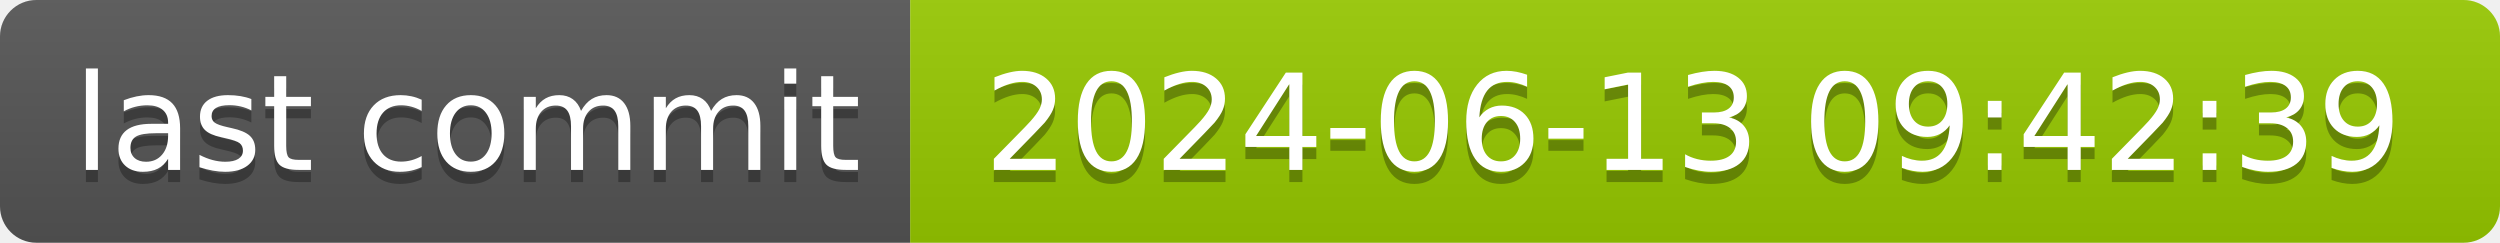
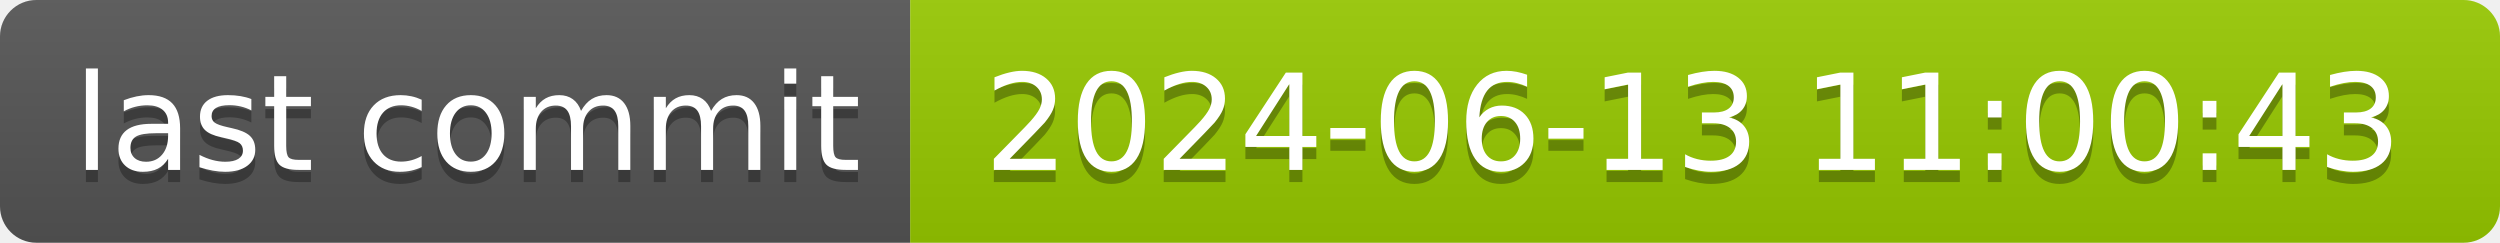
- <svg xmlns="http://www.w3.org/2000/svg" width="206" height="20" role="img" aria-label="last commit: 2024-06-13 09:42:39">
+ <svg xmlns="http://www.w3.org/2000/svg" width="206" height="20" role="img" aria-label="last commit: 2024-06-13 11:00:43">
  <linearGradient id="s" x2="0" y2="100%">
    <stop offset="0" stop-color="#bbb" stop-opacity=".1" />
    <stop offset="1" stop-opacity=".1" />
  </linearGradient>
  <clipPath id="r">
    <rect width="206" height="20" rx="3" fill="#fff" />
  </clipPath>
  <g clip-path="url(#r)">
    <rect width="75" height="20" fill="#555" />
    <rect x="75" width="131" height="20" fill="#97ca00" />
    <rect width="206" height="20" fill="url(#s)" />
  </g>
  <g fill="#fff" text-anchor="middle" font-family="Verdana,Geneva,DejaVu Sans,sans-serif" text-rendering="geometricPrecision" font-size="110">
    <text aria-hidden="true" x="385" y="150" fill="#010101" fill-opacity=".3" transform="scale(.1)" textLength="650">last commit</text>
    <text x="385" y="140" transform="scale(.1)" fill="#fff" textLength="650">last commit</text>
-     <text aria-hidden="true" x="1395" y="150" fill="#010101" fill-opacity=".3" transform="scale(.1)" textLength="1210">2024-06-13 09:42:39</text>
-     <text x="1395" y="140" transform="scale(.1)" fill="#fff" textLength="1210">2024-06-13 09:42:39</text>
+     <text aria-hidden="true" x="1395" y="150" fill="#010101" fill-opacity=".3" transform="scale(.1)" textLength="1210">2024-06-13 11:00:43</text>
+     <text x="1395" y="140" transform="scale(.1)" fill="#fff" textLength="1210">2024-06-13 11:00:43</text>
  </g>
</svg>
